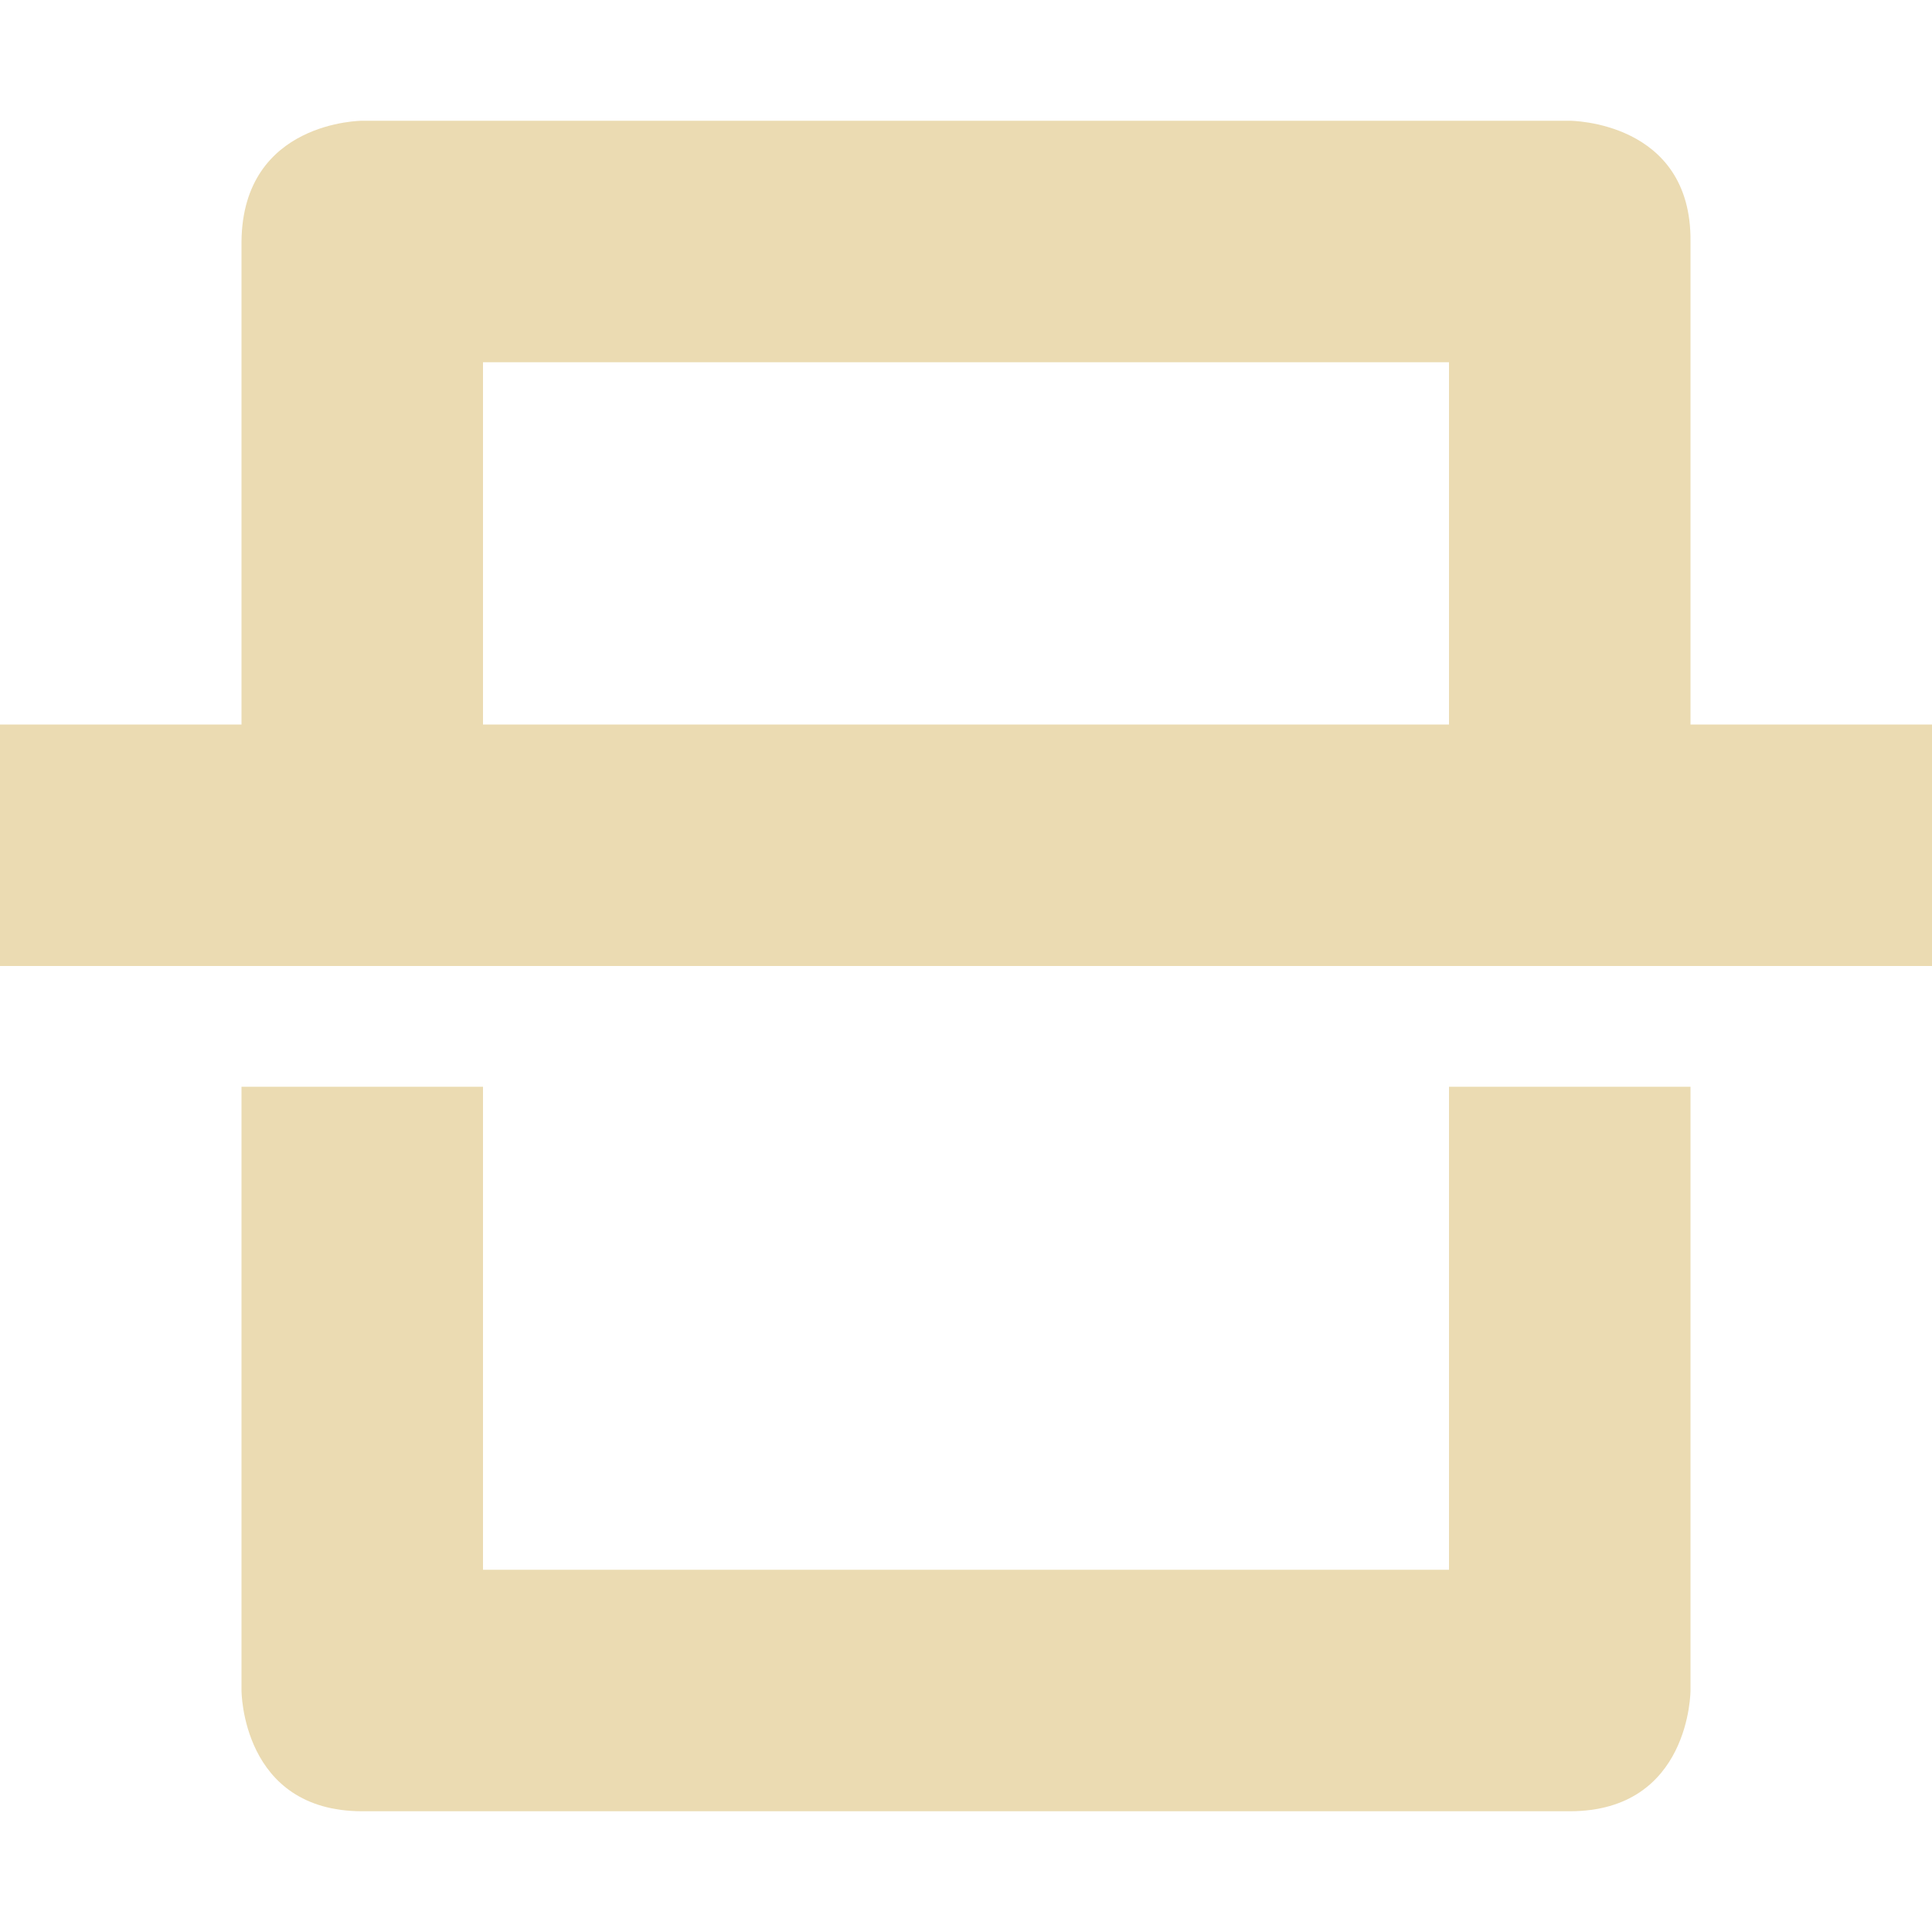
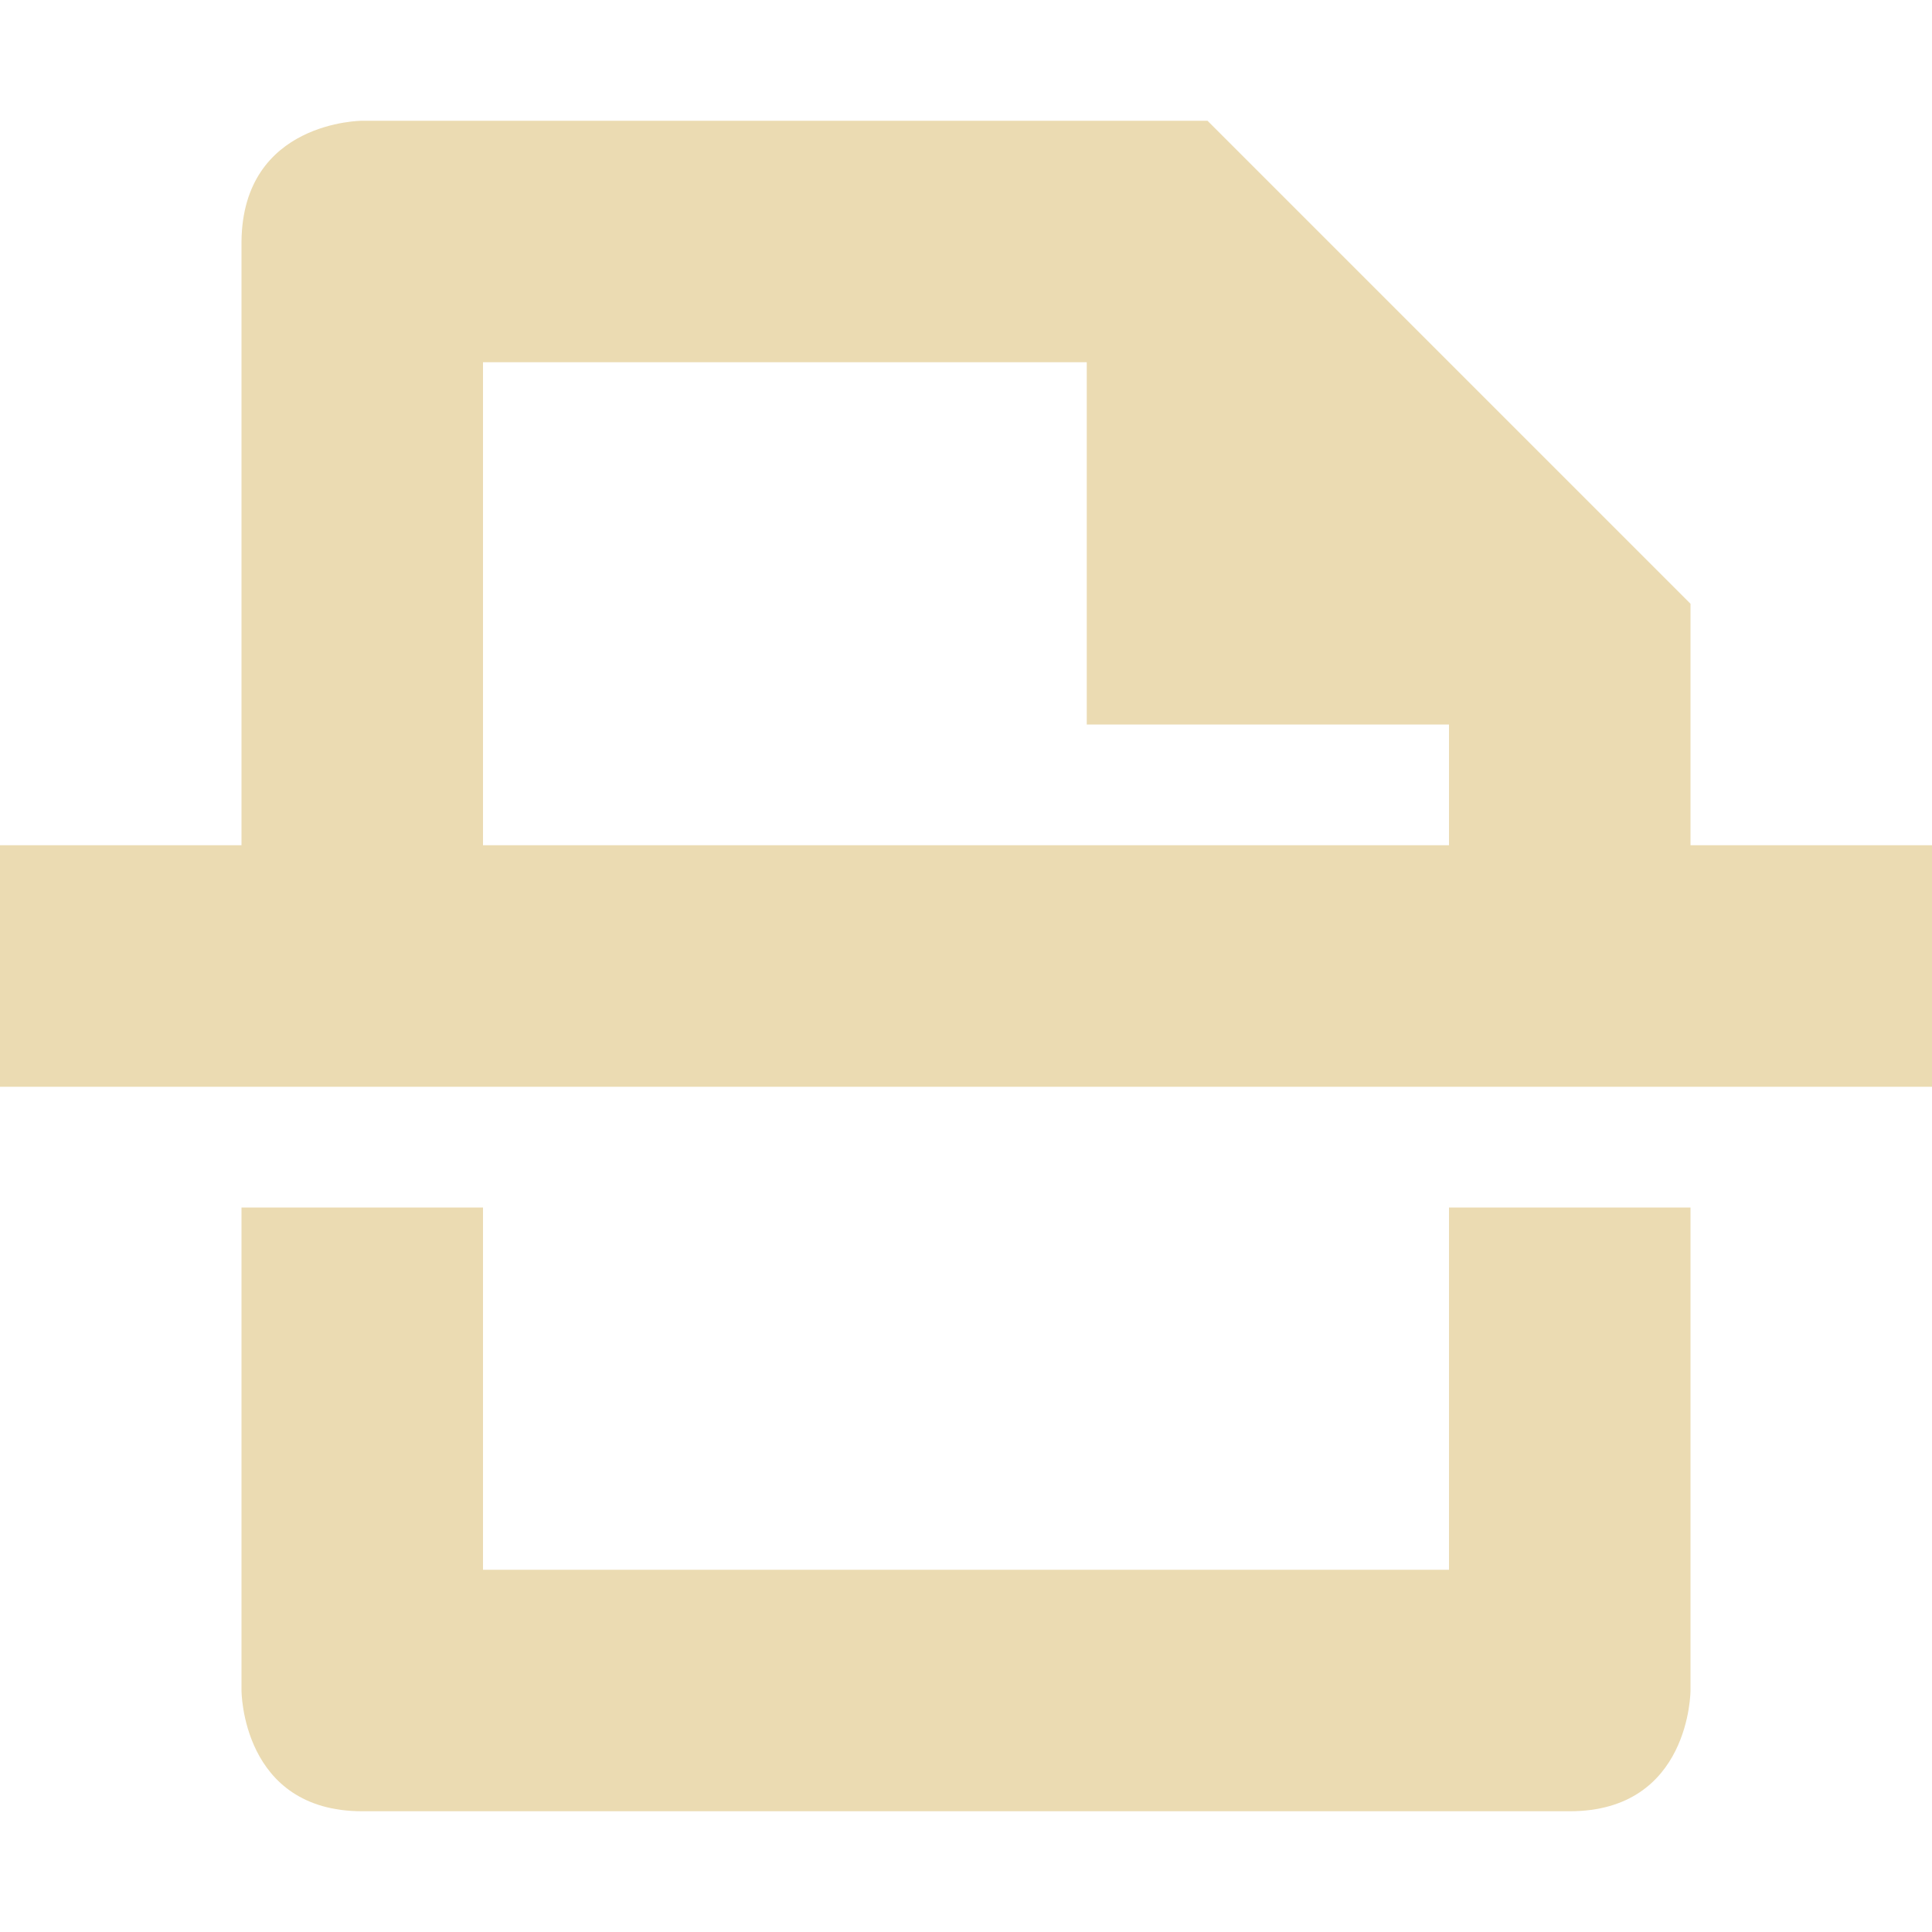
- <svg xmlns="http://www.w3.org/2000/svg" width="16" height="16" style="isolation:isolate" version="1.1" viewBox="0 0 16 16">
+ <svg xmlns="http://www.w3.org/2000/svg" version="1.1" viewBox="0 0 16 16">
  <defs>
    <style type="text/css">.ColorScheme-Text { color:#ebdbb2; } .ColorScheme-Highlight { color:#458588; }</style>
  </defs>
-   <path class="ColorScheme-Text" d="m3 1s-0.99 0-1 1v4h-2v2h16v-2h-2v-4c0.01-1-1-1-1-1zm1 2h8v3h-8zm-2 6v5s0 1 1 1h10c1 0 1-1 1-1v-5h-2v4h-8v-4z" fill="currentColor" />
+   <path class="ColorScheme-Text" d="m3 1s-0.99 0-1 1v5h-2v2h16v-2h-2v-2l-4-4zm1 2h5v3h3v1h-8zm-2 7v4s0 1 1 1h10c1 0 1-1 1-1v-4h-2v3h-8v-3z" fill="currentColor" />
</svg>
